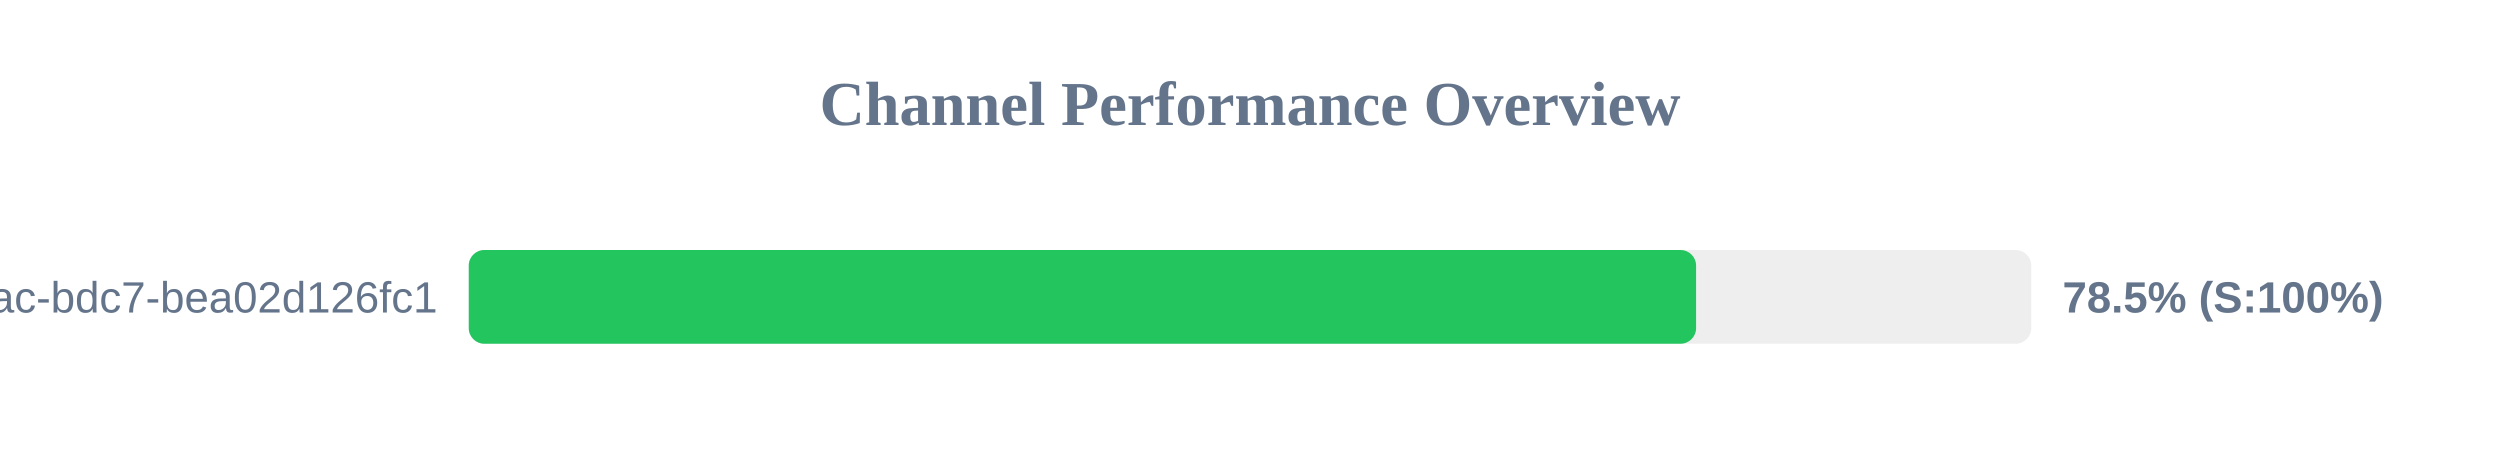
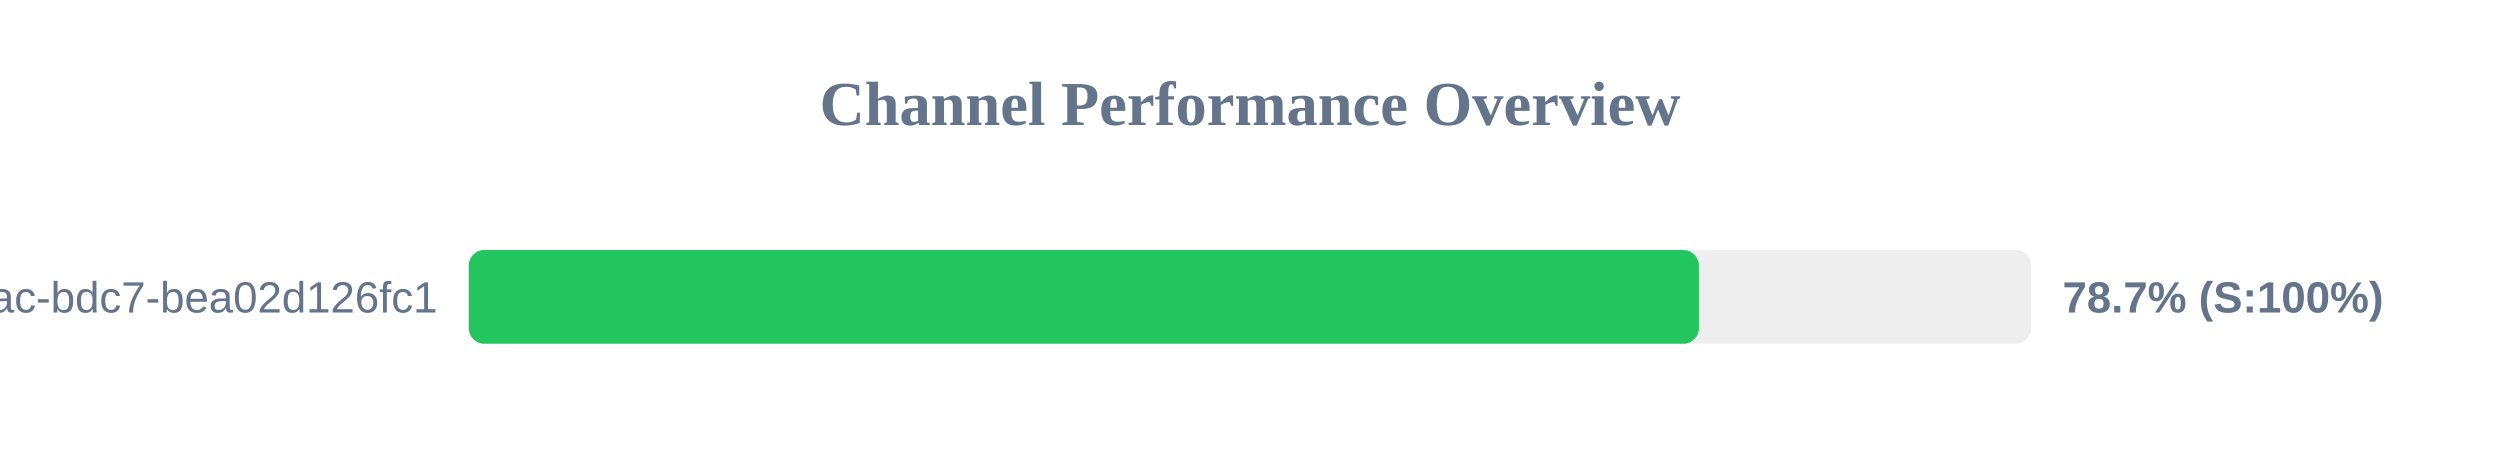
<svg xmlns="http://www.w3.org/2000/svg" width="800" height="150" version="1.1">
  <style>
        .row { font: 14px Arial; fill: #64748b; }
        .score { font: bold 14px Arial; fill: #64748b; }
    </style>
  <text x="400" y="40" text-anchor="middle" font-size="20px" font-weight="bold" fill="#64748b">Channel Performance Overview</text>
  <rect x="150" y="80" width="500" height="30" fill="#eee" rx="5" />
-   <rect x="150" y="80" width="392.75" height="30" fill="#22c55e" rx="5" />
+   <rect x="150" y="80" width="393.65" height="30" fill="#22c55e" rx="5" />
  <text x="140" y="100" text-anchor="end" class="row">?uuid=e31ad3e6-e341-42ac-bdc7-bea02d126fc1</text>
-   <text x="660" y="100" text-anchor="start" class="score">78.5% (S:100%)</text>
+   <text x="660" y="100" text-anchor="start" class="score">78.7% (S:100%)</text>
</svg>
